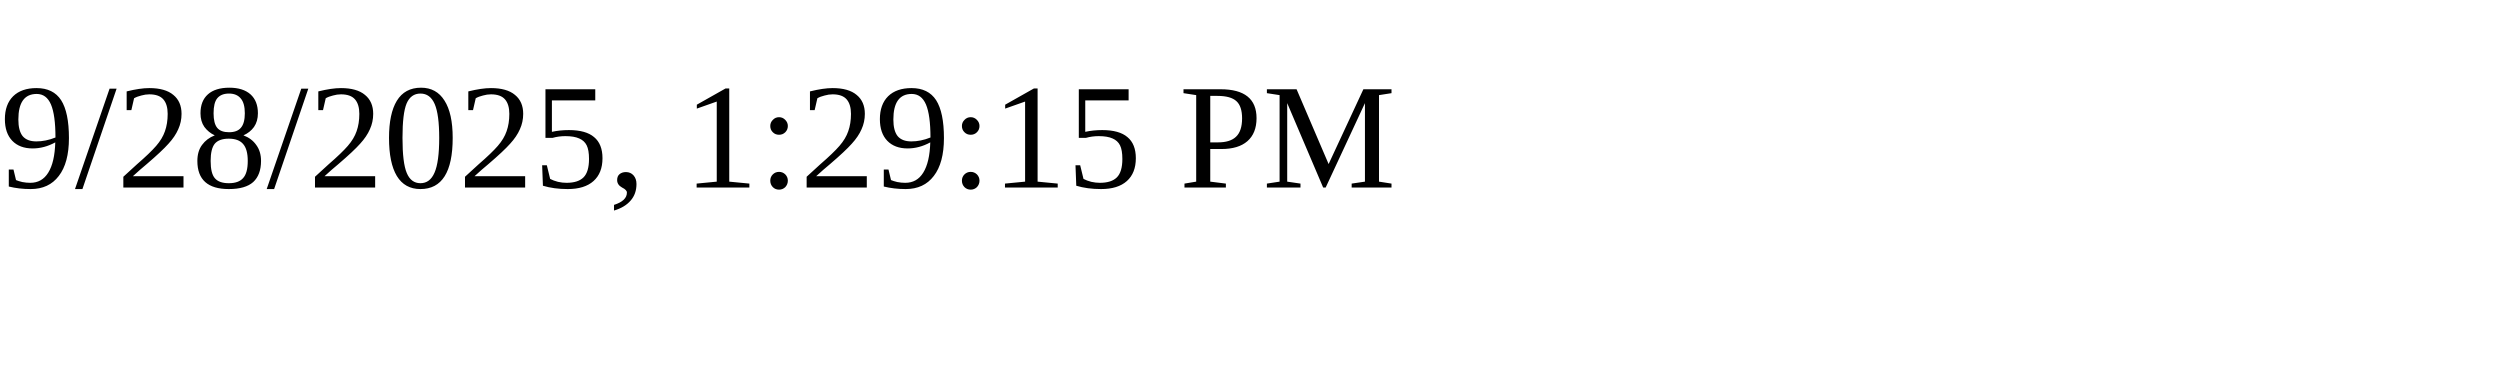
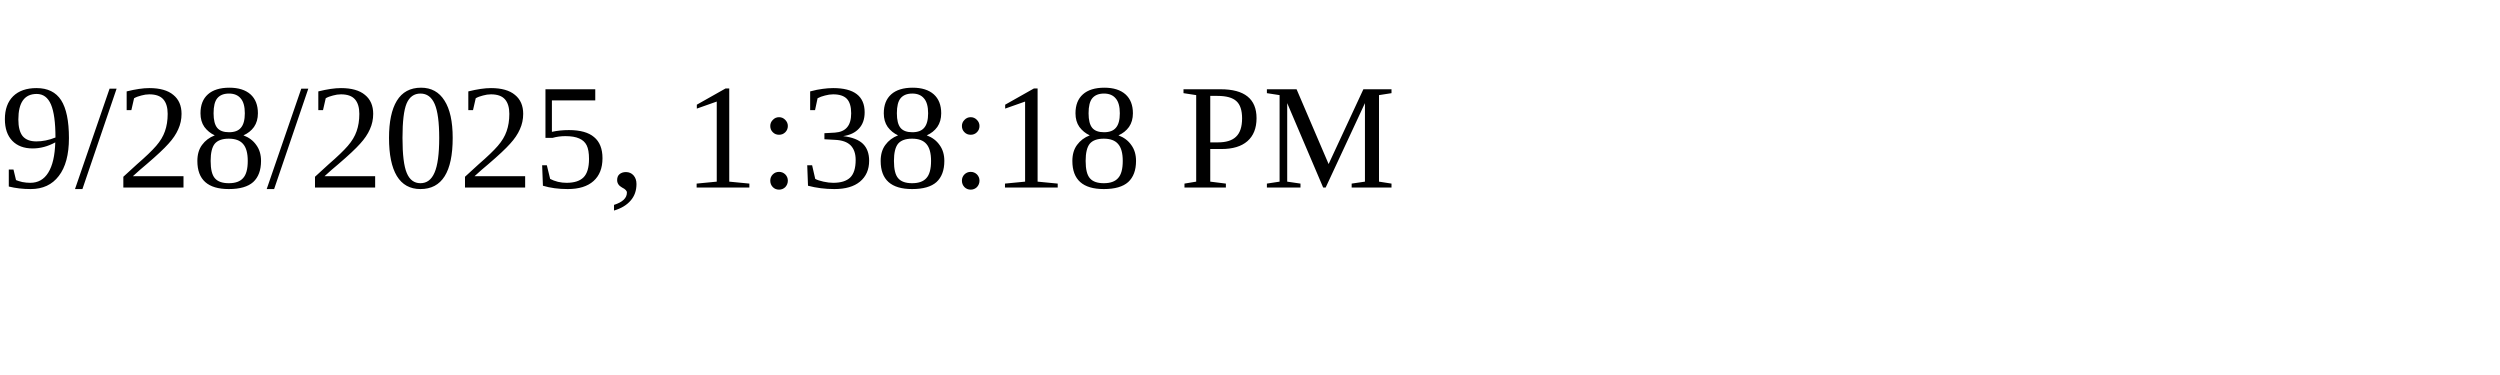
<svg xmlns="http://www.w3.org/2000/svg" height="30" width="200">
-   <text x="0" y="15">9/28/2025, 1:29:15 PM</text>
+   <text x="0" y="15">9/28/2025, 1:38:18 PM</text>
</svg>
